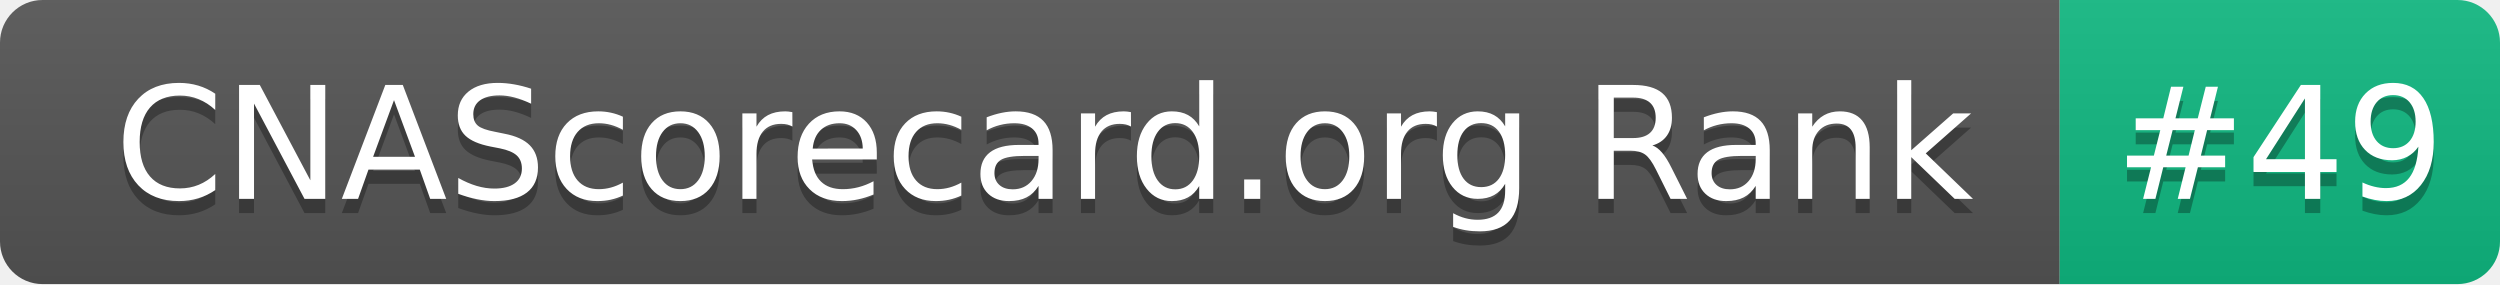
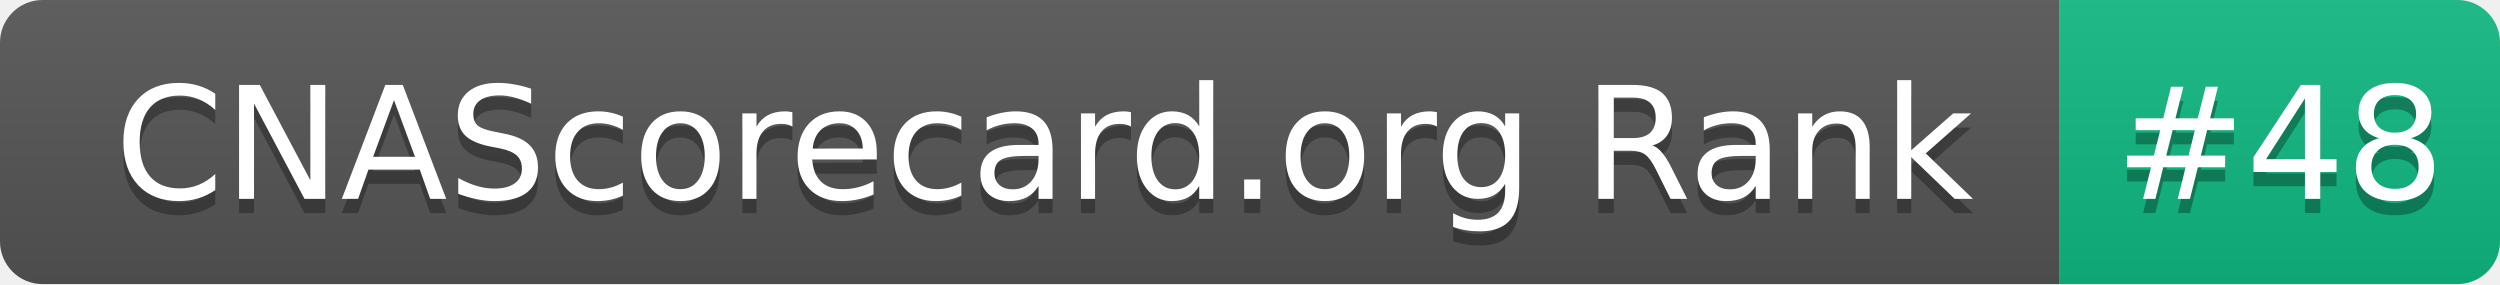
- <svg xmlns="http://www.w3.org/2000/svg" width="176" height="20" role="img" aria-label="CNAScorecard.org Rank: #49">
+ <svg xmlns="http://www.w3.org/2000/svg" width="176" height="20" role="img" aria-label="CNAScorecard.org Rank: #48">
  <linearGradient id="s" x2="0" y2="100%">
    <stop offset="0" stop-color="#bbb" stop-opacity=".1" />
    <stop offset="1" stop-opacity=".1" />
  </linearGradient>
  <clipPath id="r">
    <rect width="176" height="20" rx="3" fill="#fff" />
  </clipPath>
  <g clip-path="url(#r)">
    <rect width="145" height="20" fill="#555" />
    <rect x="145" width="31" height="20" fill="#10B981" />
    <rect width="176" height="20" fill="url(#s)" />
  </g>
  <g fill="#fff" text-anchor="middle" font-family="Verdana,Geneva,DejaVu Sans,sans-serif" text-rendering="geometricPrecision" font-size="110">
    <text aria-hidden="true" x="735" y="150" fill="#010101" fill-opacity=".3" transform="scale(.1)" textLength="1350">CNAScorecard.org Rank</text>
    <text x="735" y="140" transform="scale(.1)" fill="#fff" textLength="1350">CNAScorecard.org Rank</text>
-     <text aria-hidden="true" x="1605" y="150" fill="#010101" fill-opacity=".3" transform="scale(.1)" textLength="210">#49</text>
-     <text x="1605" y="140" transform="scale(.1)" fill="#fff" textLength="210">#49</text>
+     <text aria-hidden="true" x="1605" y="150" fill="#010101" fill-opacity=".3" transform="scale(.1)" textLength="210">#48</text>
+     <text x="1605" y="140" transform="scale(.1)" fill="#fff" textLength="210">#48</text>
  </g>
</svg>
